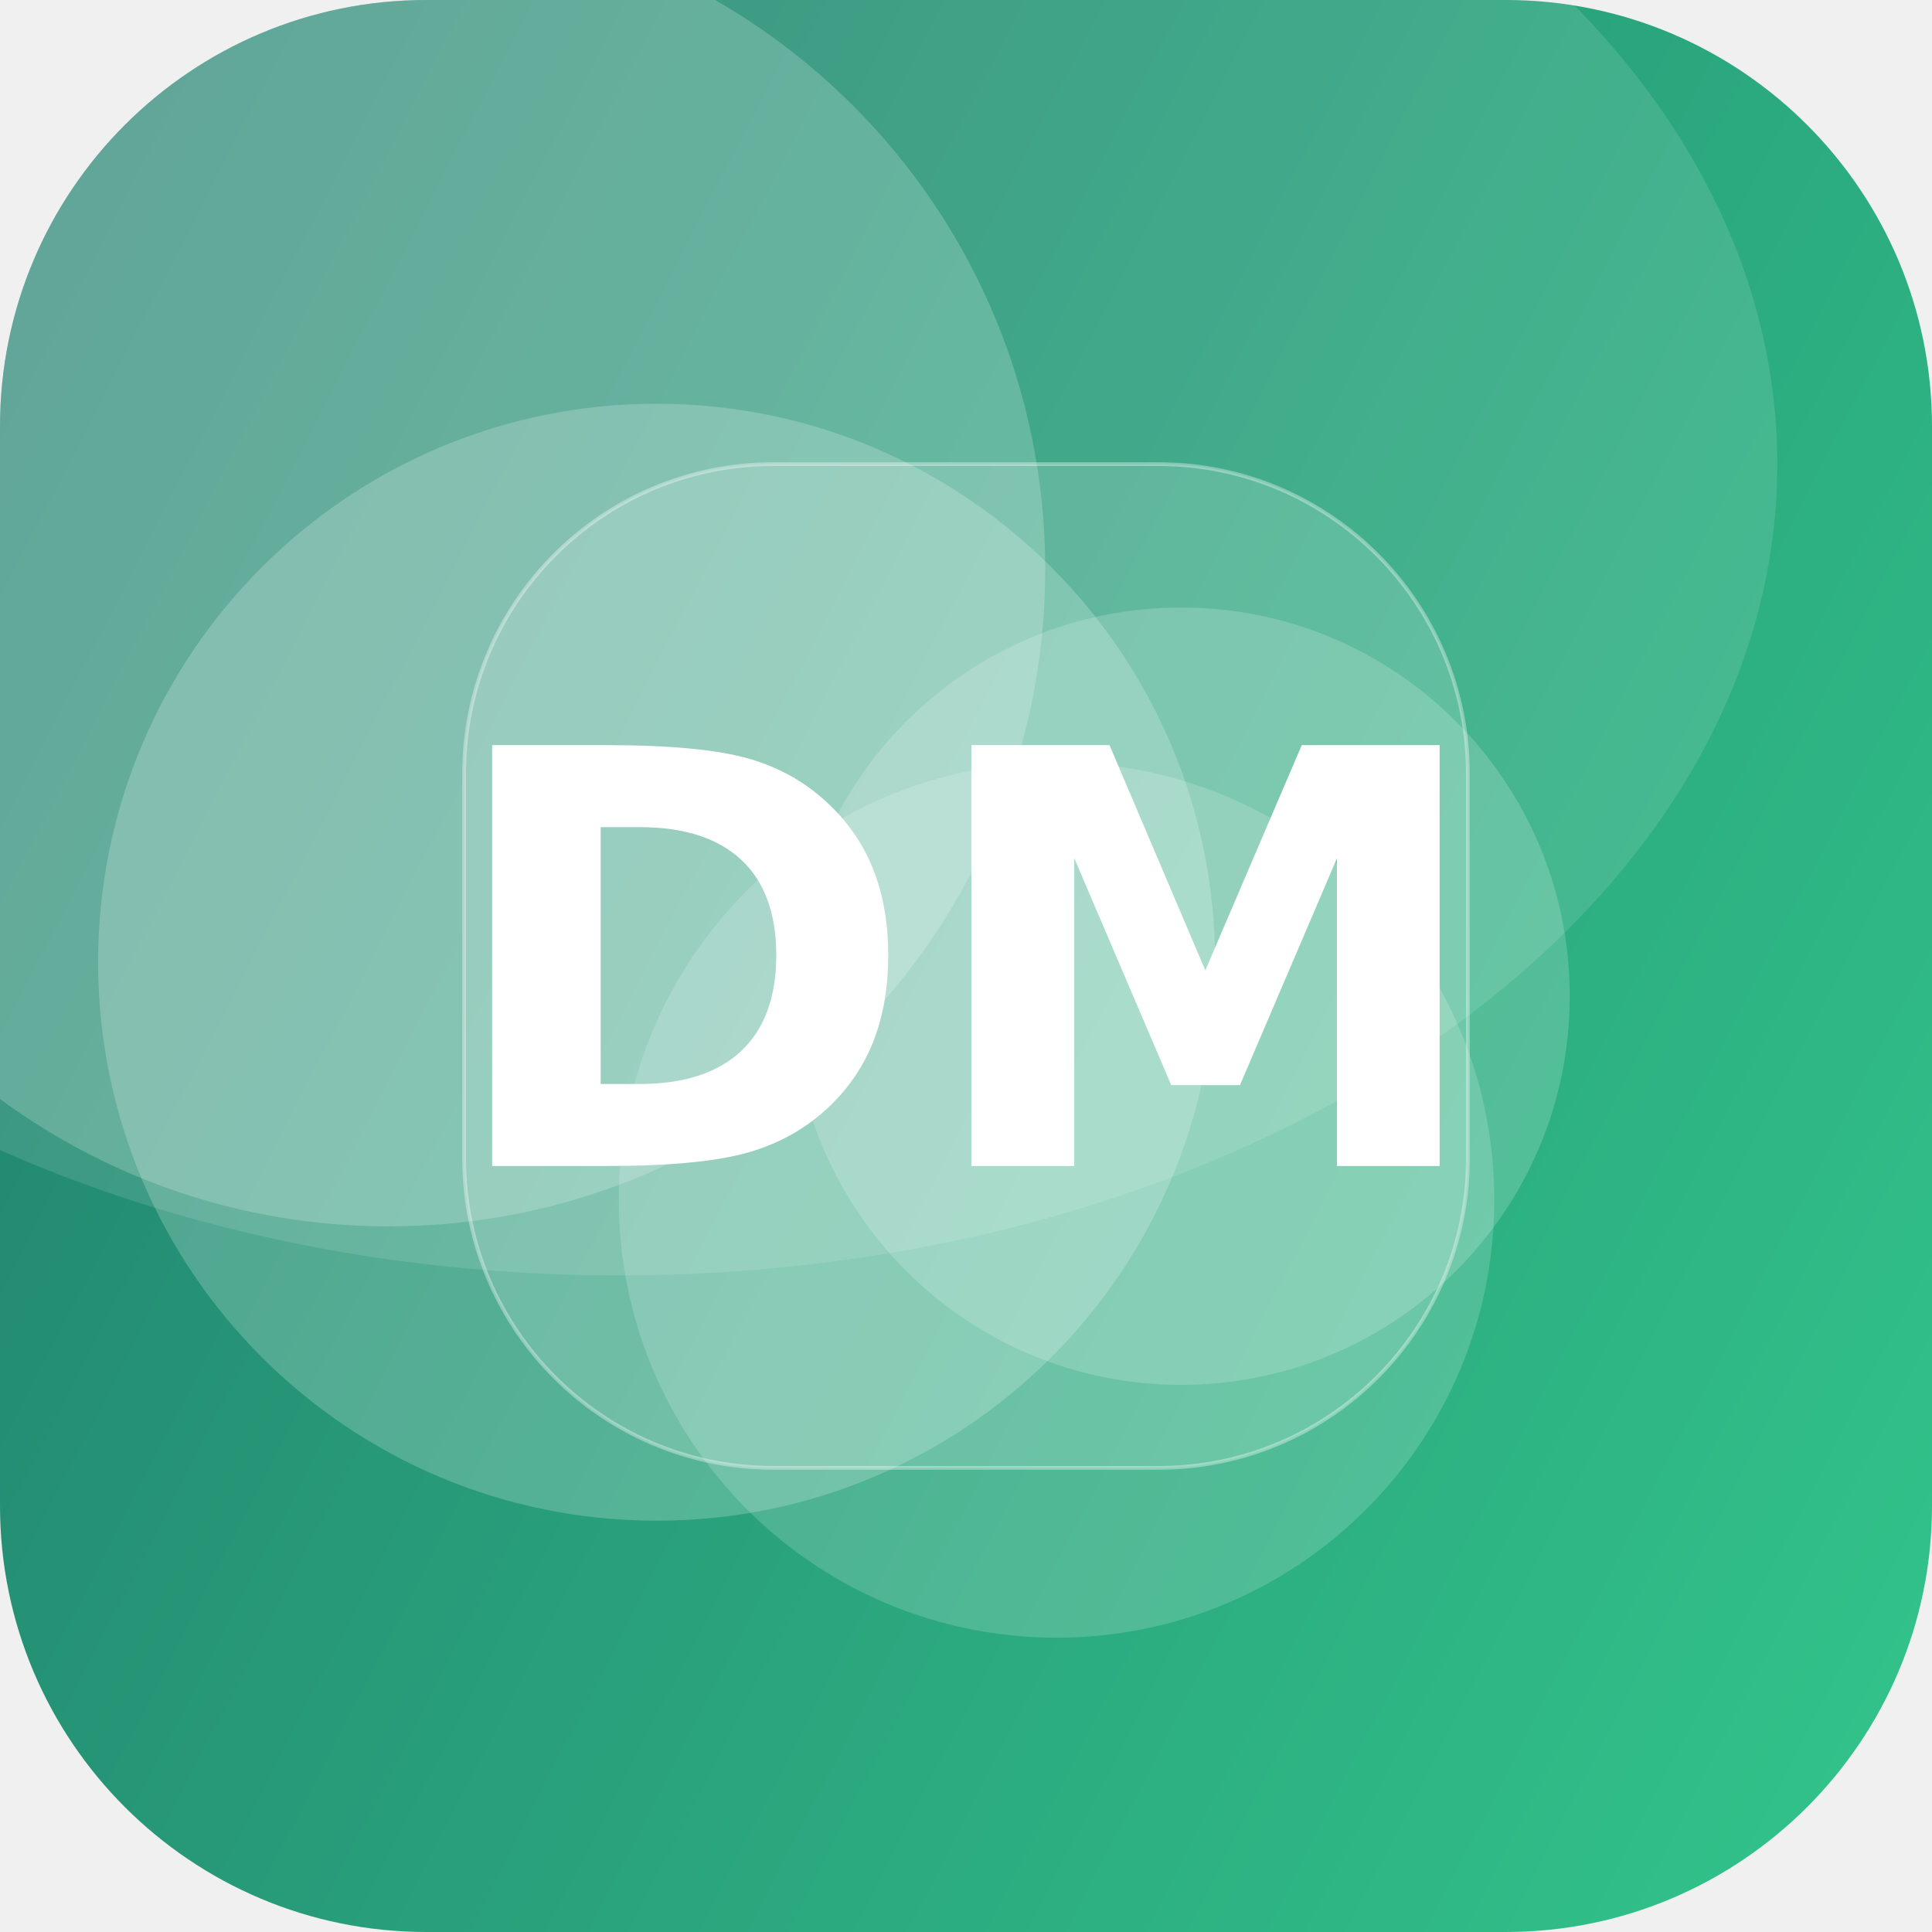
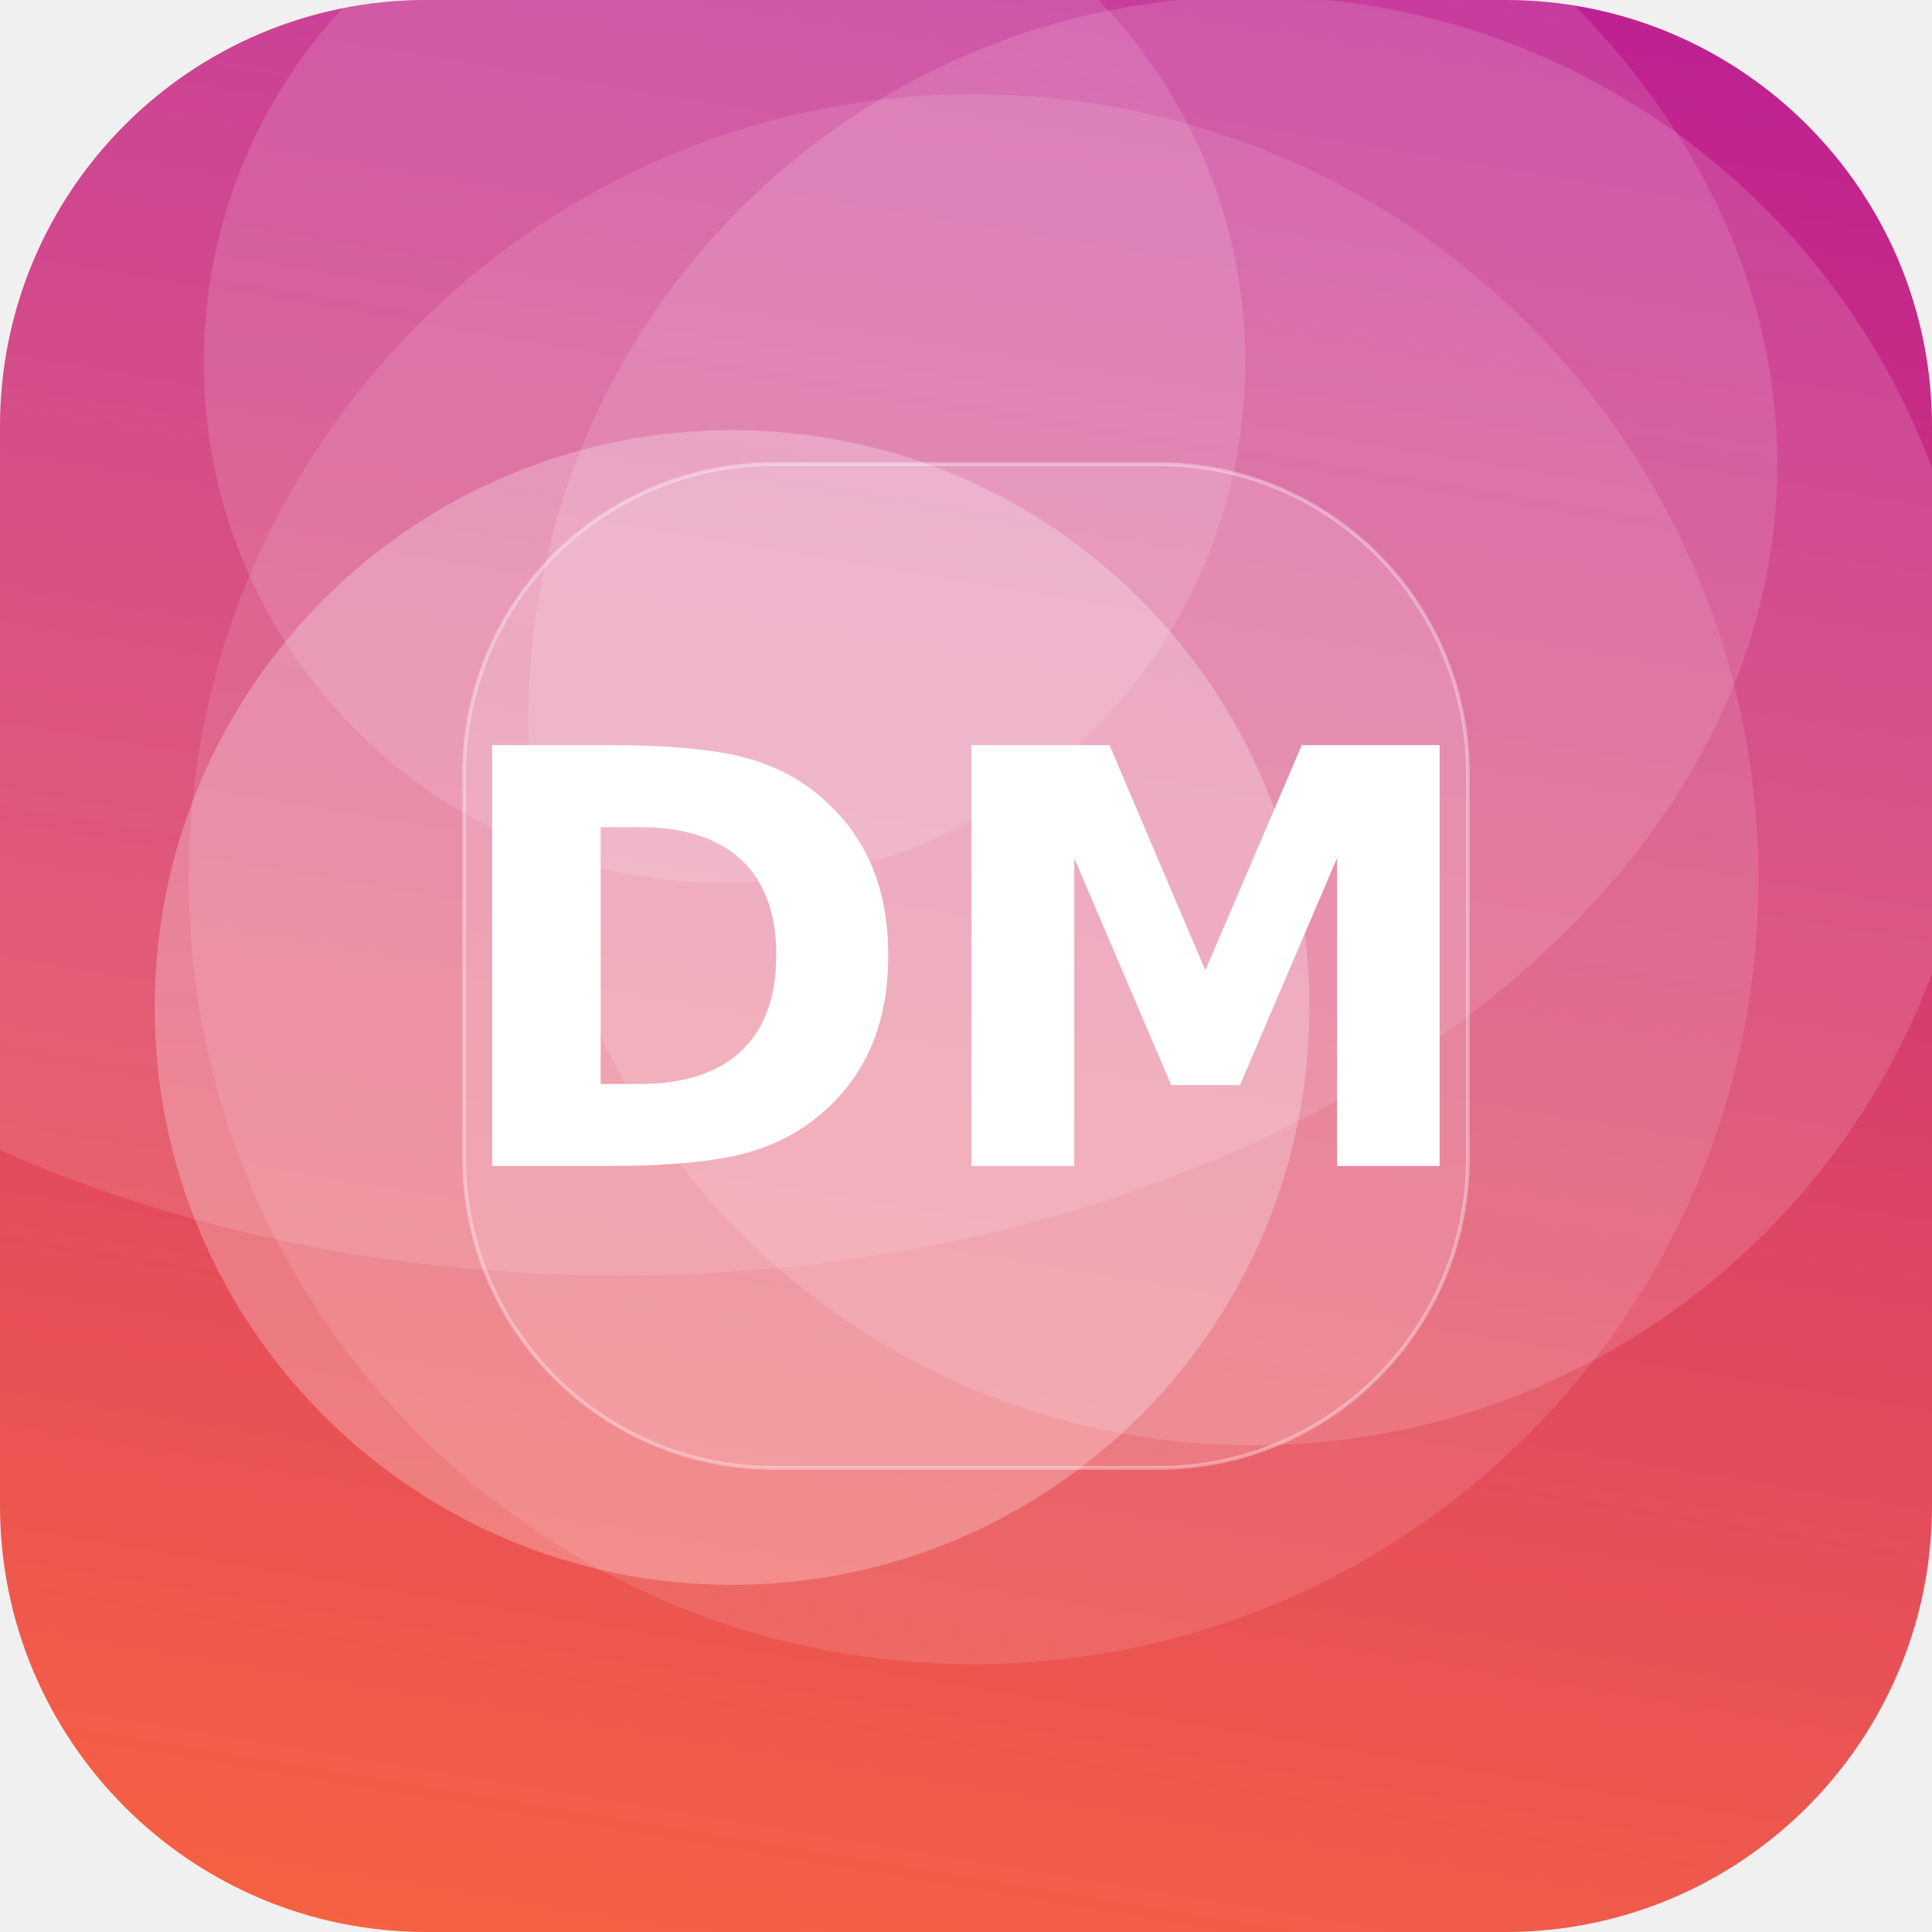
<svg xmlns="http://www.w3.org/2000/svg" width="512" height="512" viewBox="0 0 512 512">
  <defs>
-     <linearGradient id="g" x1="0" y1="0" x2="1" y2="1" gradientTransform="rotate(162 0.5 0.5)">
-       <stop offset="0" stop-color="#33C78C" />
-       <stop offset="1" stop-color="#1F7A6B" />
+     <linearGradient id="g" x1="0" y1="0" x2="1" y2="1" gradientTransform="rotate(235 0.5 0.5)">
+       <stop offset="0" stop-color="#FF6B35" />
+       <stop offset="1" stop-color="#B5179E" />
    </linearGradient>
    <clipPath id="c">
      <rect width="512" height="512" rx="113" />
    </clipPath>
  </defs>
  <g clip-path="url(#c)">
    <rect width="512" height="512" fill="url(#g)" />
-     <circle cx="174" cy="255" r="148" fill="#FFFFFF" fill-opacity="0.21" />
-     <circle cx="280" cy="318" r="116" fill="#FFFFFF" fill-opacity="0.17" />
-     <circle cx="313" cy="264" r="103" fill="#FFFFFF" fill-opacity="0.18" />
-     <circle cx="103" cy="151" r="174" fill="#FFFFFF" fill-opacity="0.20" />
+     <circle cx="192" cy="96" r="138" fill="#FFFFFF" fill-opacity="0.13" />
+     <circle cx="332" cy="191" r="192" fill="#FFFFFF" fill-opacity="0.14" />
+     <circle cx="258" cy="233" r="208" fill="#FFFFFF" fill-opacity="0.11" />
+     <circle cx="194" cy="267" r="153" fill="#FFFFFF" fill-opacity="0.25" />
    <ellipse cx="164" cy="123" rx="307" ry="215" fill="#FFFFFF" fill-opacity="0.12" />
    <rect x="123" y="123" width="266" height="266" rx="82" fill="#FFFFFF" fill-opacity="0.16" stroke="#FFFFFF" stroke-opacity="0.35" />
    <text x="50%" y="50%" dy="53" text-anchor="middle" font-family="DejaVu Sans, Helvetica, Arial, sans-serif" font-weight="bold" font-size="153" fill="#FFFFFF">DM</text>
  </g>
</svg>
